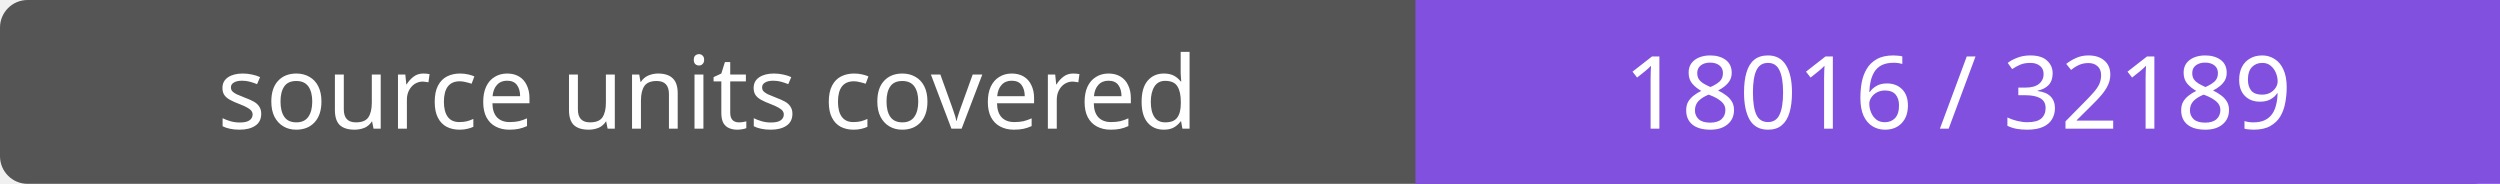
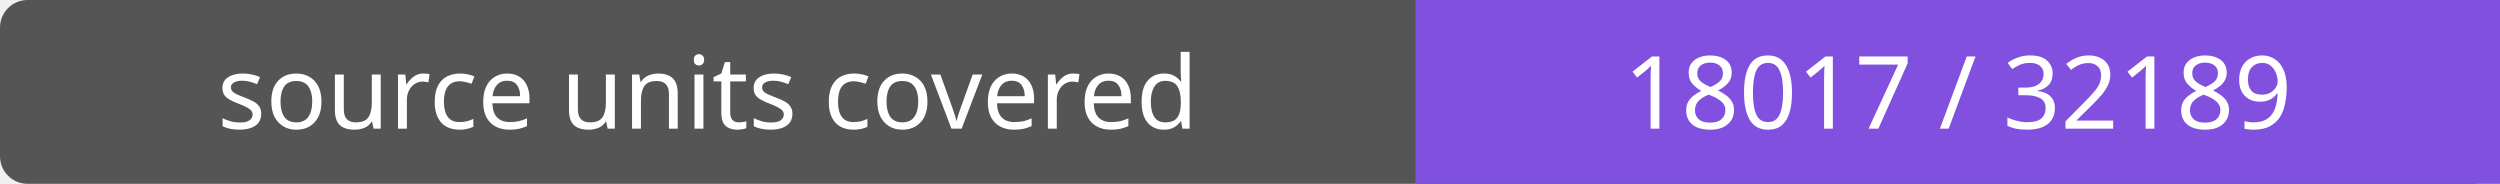
- <svg xmlns="http://www.w3.org/2000/svg" width="272" height="20" role="img" aria-label="source units covered: 18016 / 32189">
+ <svg xmlns="http://www.w3.org/2000/svg" width="272" height="20" role="img" aria-label="source units covered: 18017 / 32189">
  <rect width="272" height="20" rx="3" fill="#555" />
  <path fill="#8250df" d="M154 0h118v20H154z" />
  <g fill="#fff" text-anchor="middle" font-family="Verdana,sans-serif" font-size="11">
    <text x="77.0" y="14">source units covered</text>
-     <text x="213.0" y="14">18016 / 32189</text>
+     <text x="213.0" y="14">18017 / 32189</text>
  </g>
</svg>
